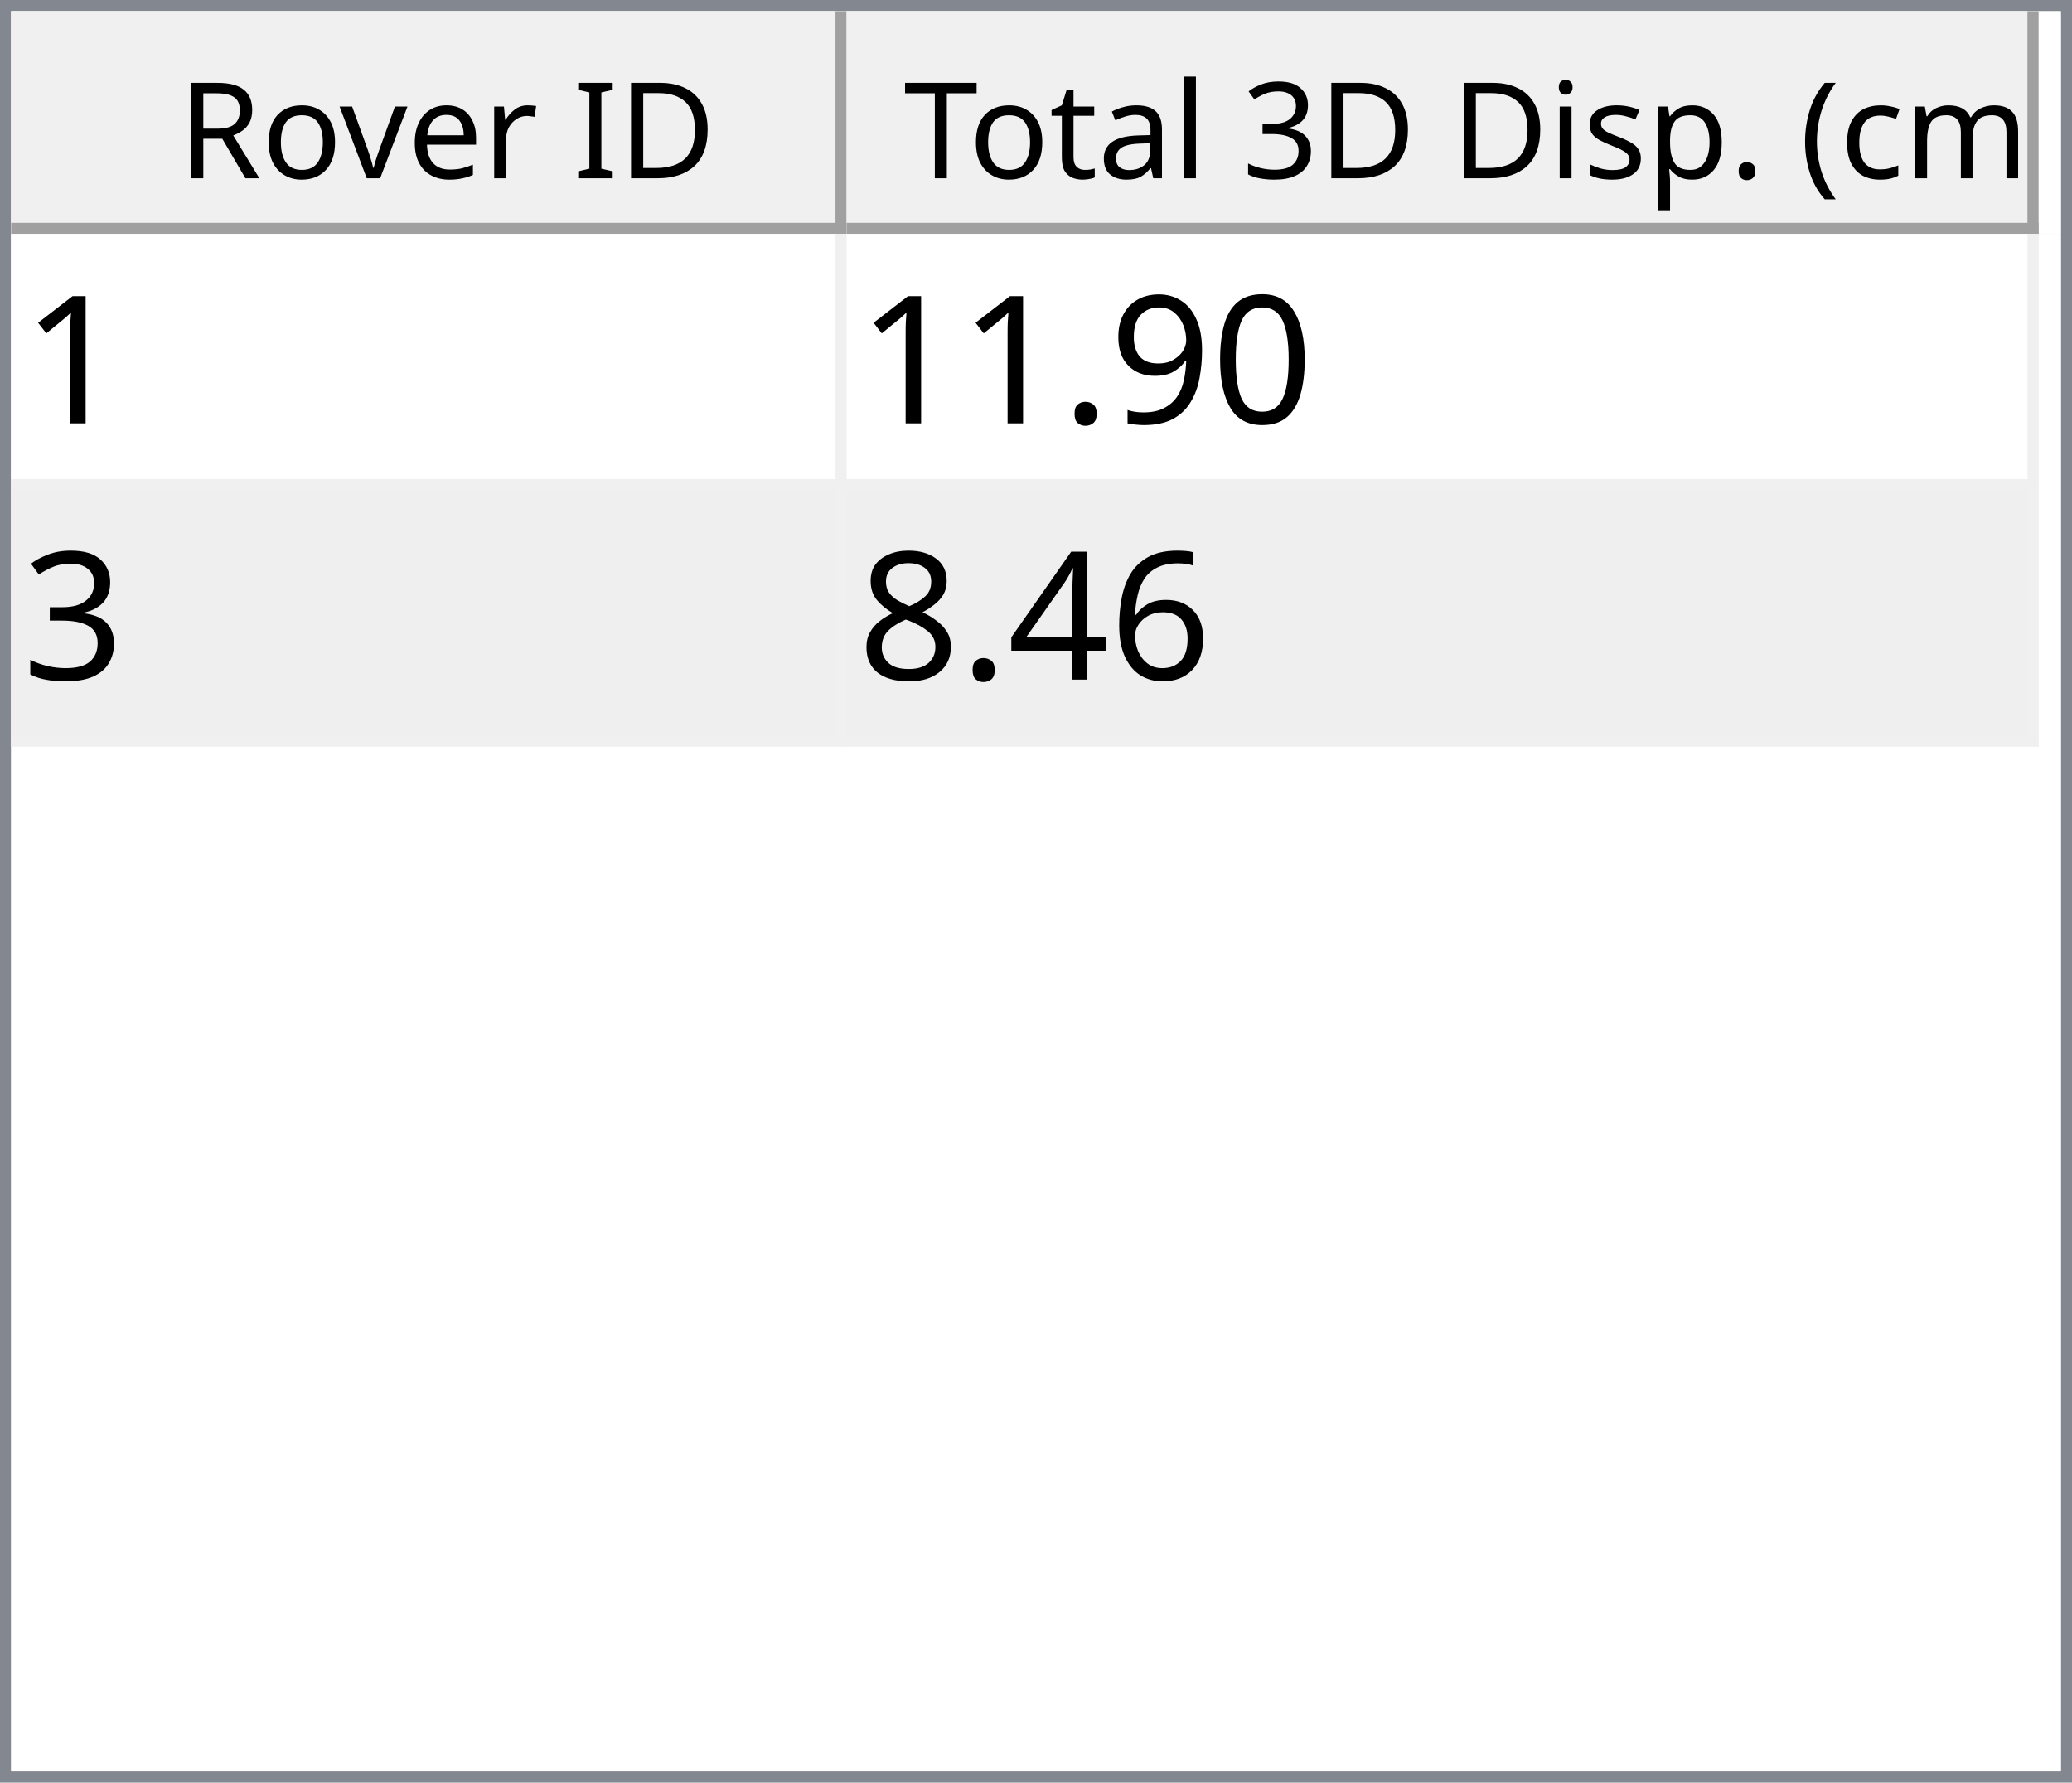
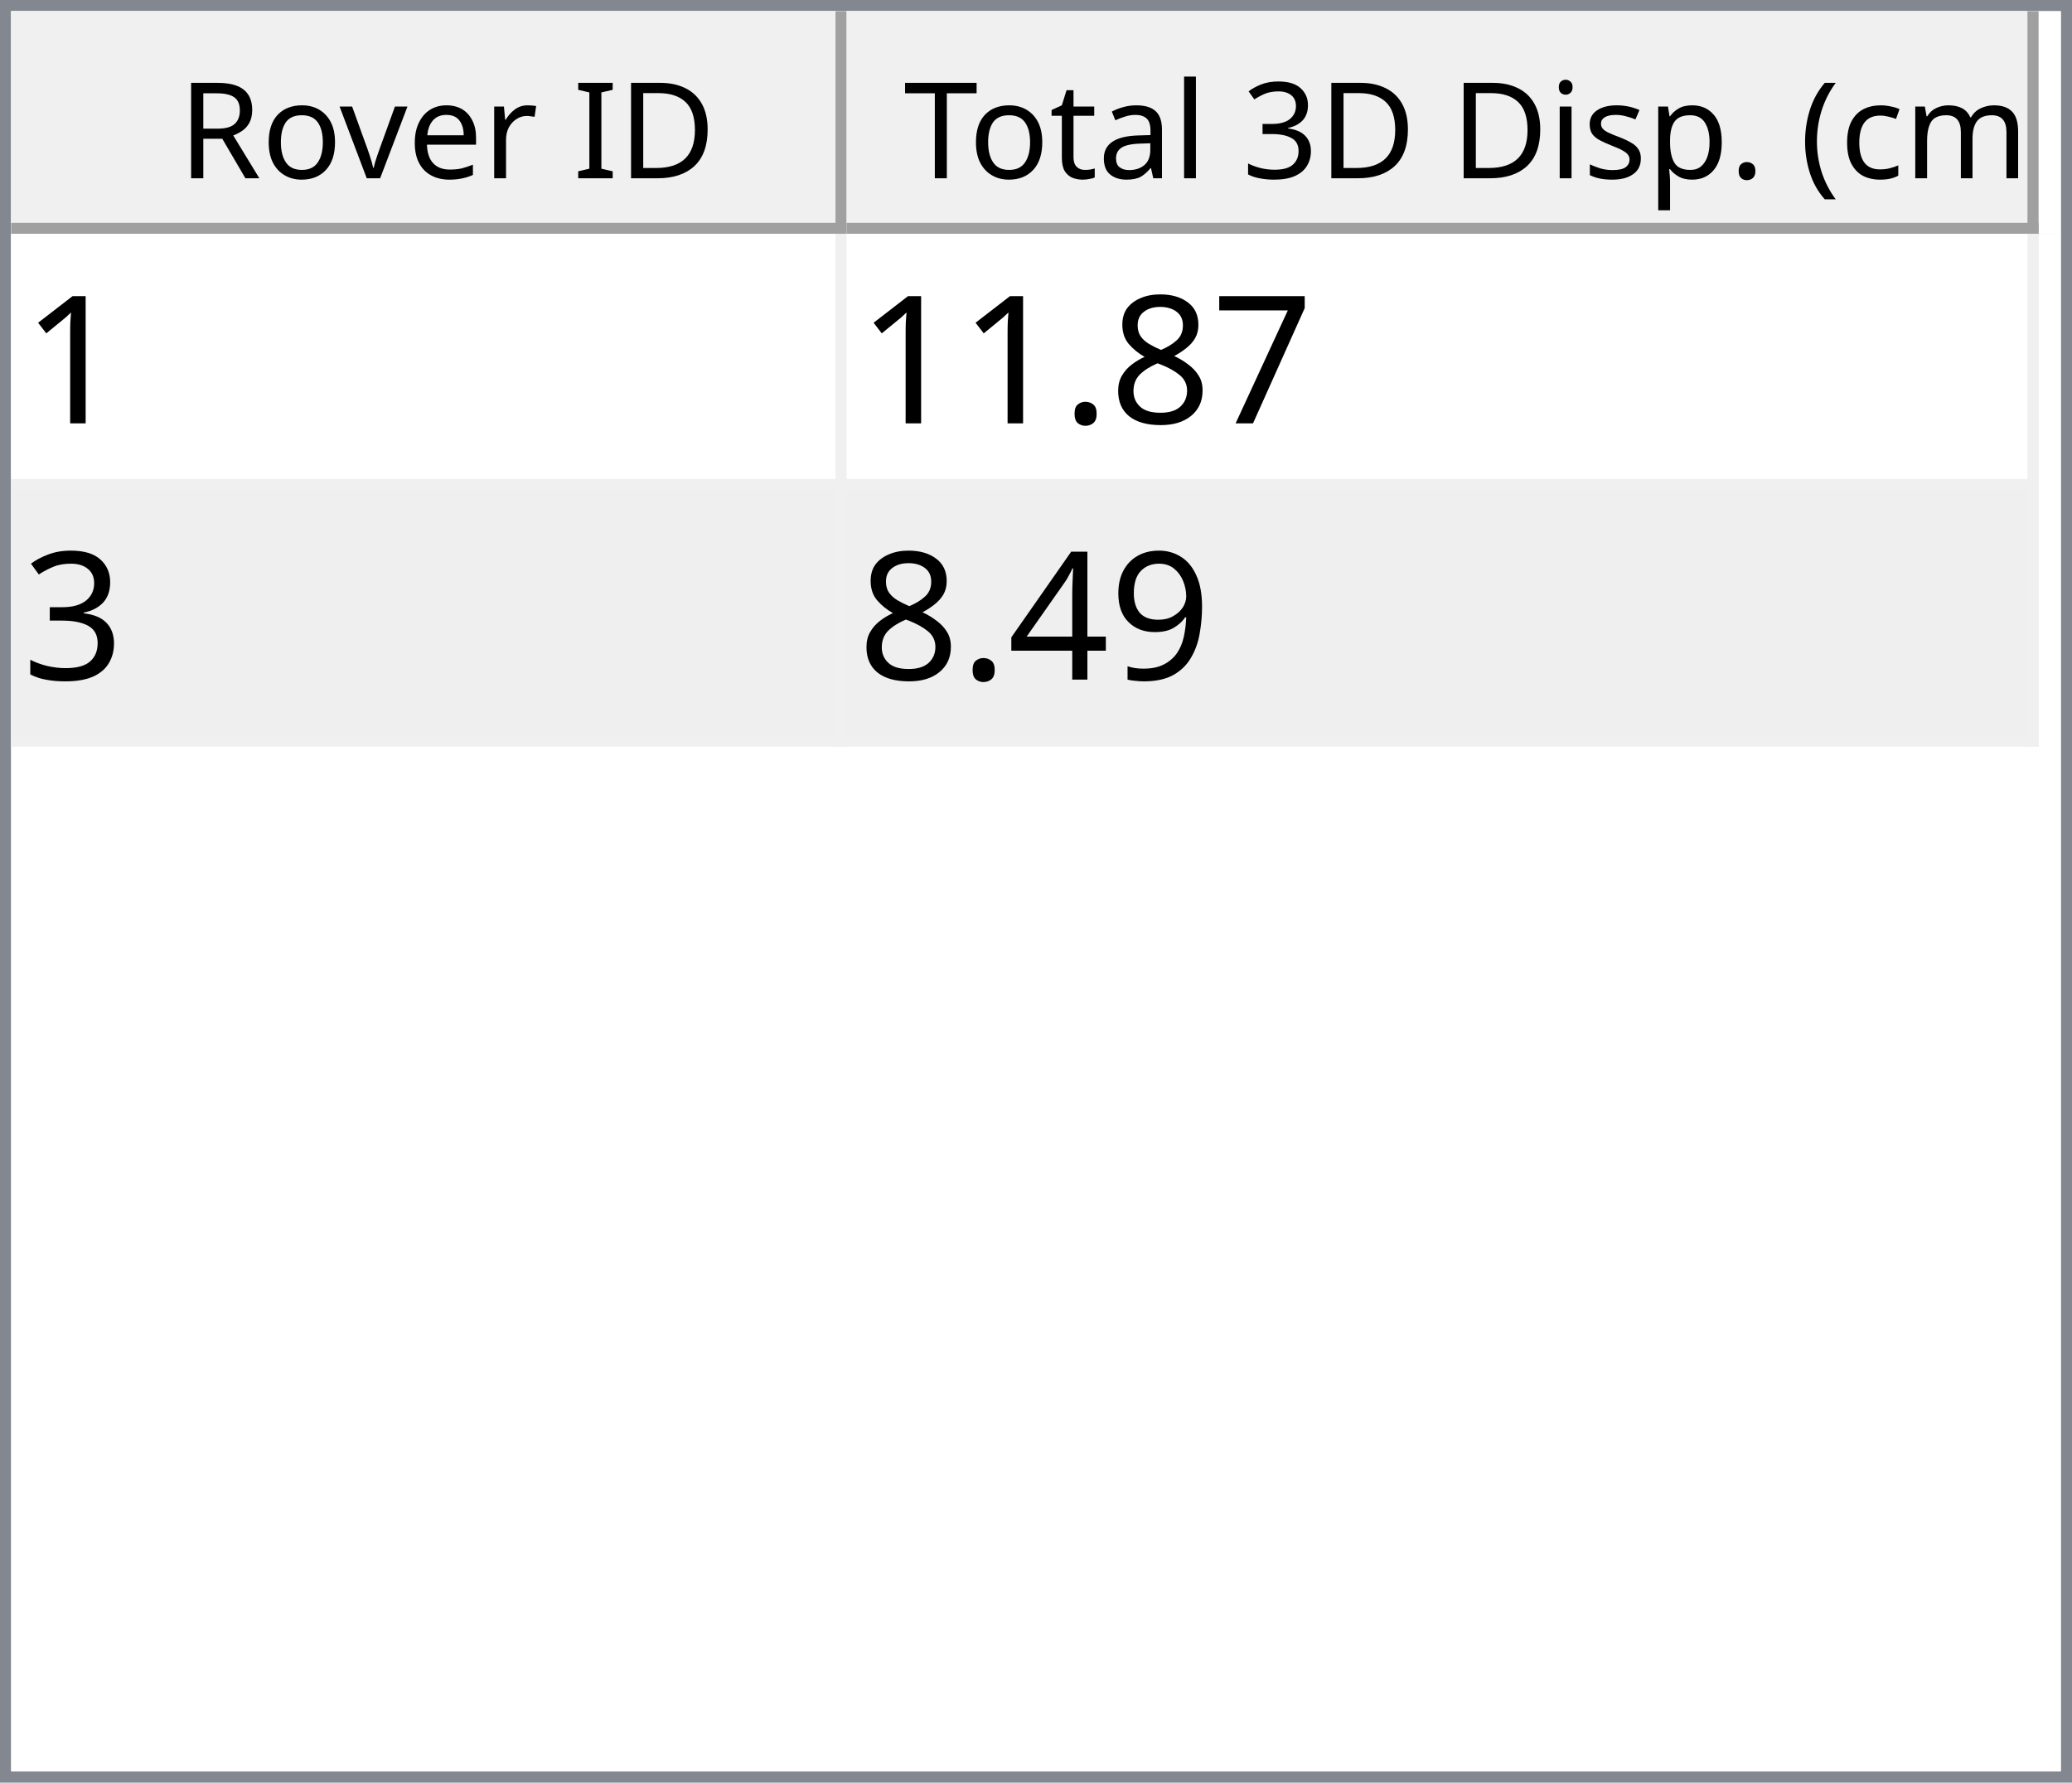
<svg xmlns="http://www.w3.org/2000/svg" style="fill-opacity:1; color-rendering:auto; color-interpolation:auto; text-rendering:auto; stroke:black; stroke-linecap:square; stroke-miterlimit:10; shape-rendering:auto; stroke-opacity:1; fill:black; stroke-dasharray:none; font-weight:normal; stroke-width:1; font-family:'Dialog'; font-style:normal; stroke-linejoin:miter; font-size:12px; stroke-dashoffset:0; image-rendering:auto;" width="186" height="160">
  <defs id="genericDefs" />
  <g>
    <defs id="defs1">
      <clipPath clipPathUnits="userSpaceOnUse" id="clipPath1">
        <path d="M0 0 L186 0 L186 160 L0 160 L0 0 Z" />
      </clipPath>
      <clipPath clipPathUnits="userSpaceOnUse" id="clipPath2">
        <path d="M0 0 L0 160 L186 160 L186 0 Z" />
      </clipPath>
      <clipPath clipPathUnits="userSpaceOnUse" id="clipPath3">
        <path d="M0 0 L0 20 L184 20 L184 0 Z" />
      </clipPath>
      <clipPath clipPathUnits="userSpaceOnUse" id="clipPath4">
        <path d="M0 0 L0 20 L75 20 L75 0 Z" />
      </clipPath>
      <clipPath clipPathUnits="userSpaceOnUse" id="clipPath5">
        <path d="M1 1 L1 19 L74 19 L74 1 Z" />
      </clipPath>
      <clipPath clipPathUnits="userSpaceOnUse" id="clipPath6">
        <path d="M0 0 L0 18 L73 18 L73 0 Z" />
      </clipPath>
      <clipPath clipPathUnits="userSpaceOnUse" id="clipPath7">
        <path d="M-0.5 -0.5 L-0.5 19.5 L74.5 19.5 L74.5 -0.5 Z" />
      </clipPath>
      <clipPath clipPathUnits="userSpaceOnUse" id="clipPath8">
        <path d="M0 0 L0 20 L107 20 L107 0 Z" />
      </clipPath>
      <clipPath clipPathUnits="userSpaceOnUse" id="clipPath9">
        <path d="M1 1 L1 19 L106 19 L106 1 Z" />
      </clipPath>
      <clipPath clipPathUnits="userSpaceOnUse" id="clipPath10">
        <path d="M0 0 L0 18 L105 18 L105 0 Z" />
      </clipPath>
      <clipPath clipPathUnits="userSpaceOnUse" id="clipPath11">
        <path d="M-0.5 -0.5 L-0.5 19.5 L106.5 19.5 L106.5 -0.5 Z" />
      </clipPath>
      <clipPath clipPathUnits="userSpaceOnUse" id="clipPath12">
        <path d="M0 0 L0 138 L184 138 L184 0 Z" />
      </clipPath>
      <clipPath clipPathUnits="userSpaceOnUse" id="clipPath13">
        <path d="M0 0 L0 46 L182 46 L182 0 Z" />
      </clipPath>
      <clipPath clipPathUnits="userSpaceOnUse" id="clipPath14">
        <path d="M-0.5 -0.5 L-0.5 45.5 L181.5 45.5 L181.5 -0.5 Z" />
      </clipPath>
      <clipPath clipPathUnits="userSpaceOnUse" id="clipPath15">
        <path d="M0 0 L0 22 L74 22 L74 0 Z" />
      </clipPath>
      <clipPath clipPathUnits="userSpaceOnUse" id="clipPath16">
        <path d="M0 0 L0 22 L106 22 L106 0 Z" />
      </clipPath>
      <font horiz-adv-x="64.551" id="font1">
        <font-face ascent="107.91" descent="25.098" units-per-em="100" style="font-style:normal; font-family:Segoe UI; font-weight:normal;" />
        <missing-glyph horiz-adv-x="64.551" d="M8.109 0 L8.109 68.266 L56.453 68.266 L56.453 0 L8.109 0 ZM15.328 7.234 L49.219 7.234 L49.219 61.031 L15.328 61.031 L15.328 7.234 Z" />
        <glyph unicode="D" horiz-adv-x="70.117" d="M9.188 0 L9.188 70.016 L28.516 70.016 Q65.531 70.016 65.531 35.891 Q65.531 19.672 55.25 9.836 Q44.969 0 27.734 0 L9.188 0 ZM17.391 62.594 L17.391 7.422 L27.828 7.422 Q41.609 7.422 49.273 14.797 Q56.938 22.172 56.938 35.688 Q56.938 62.594 28.328 62.594 L17.391 62.594 Z" />
        <glyph unicode="I" horiz-adv-x="26.611" d="M17.391 0 L9.188 0 L9.188 70.016 L17.391 70.016 L17.391 0 Z" />
        <glyph unicode=" " horiz-adv-x="27.393" d="" />
        <glyph unicode="r" horiz-adv-x="34.766" d="M34.188 41.891 Q32.078 43.5 28.125 43.5 Q23 43.5 19.555 38.672 Q16.109 33.844 16.109 25.484 L16.109 0 L8.109 0 L8.109 50 L16.109 50 L16.109 39.703 L16.312 39.703 Q18.016 44.969 21.531 47.922 Q25.047 50.875 29.391 50.875 Q32.516 50.875 34.188 50.203 L34.188 41.891 Z" />
        <glyph unicode="e" horiz-adv-x="52.295" d="M48.297 23 L12.984 23 Q13.188 14.656 17.484 10.109 Q21.781 5.562 29.297 5.562 Q37.75 5.562 44.828 11.141 L44.828 3.609 Q38.234 -1.172 27.391 -1.172 Q16.797 -1.172 10.742 5.641 Q4.688 12.453 4.688 24.812 Q4.688 36.469 11.305 43.82 Q17.922 51.172 27.734 51.172 Q37.547 51.172 42.922 44.828 Q48.297 38.484 48.297 27.203 L48.297 23 ZM40.094 29.781 Q40.047 36.719 36.75 40.578 Q33.453 44.438 27.594 44.438 Q21.922 44.438 17.969 40.383 Q14.016 36.328 13.094 29.781 L40.094 29.781 Z" />
        <glyph unicode="v" horiz-adv-x="47.9" d="M47.406 50 L27.484 0 L19.625 0 L0.688 50 L9.469 50 L22.172 13.672 Q23.578 9.672 23.922 6.688 L24.125 6.688 Q24.609 10.453 25.688 13.484 L38.969 50 L47.406 50 Z" />
        <glyph unicode="o" horiz-adv-x="58.594" d="M29 -1.172 Q17.922 -1.172 11.305 5.836 Q4.688 12.844 4.688 24.422 Q4.688 37.016 11.57 44.094 Q18.453 51.172 30.172 51.172 Q41.359 51.172 47.633 44.289 Q53.906 37.406 53.906 25.203 Q53.906 13.234 47.141 6.031 Q40.375 -1.172 29 -1.172 ZM29.594 44.438 Q21.875 44.438 17.383 39.188 Q12.891 33.938 12.891 24.703 Q12.891 15.828 17.43 10.695 Q21.969 5.562 29.594 5.562 Q37.359 5.562 41.531 10.594 Q45.703 15.625 45.703 24.906 Q45.703 34.281 41.531 39.359 Q37.359 44.438 29.594 44.438 Z" />
        <glyph unicode="R" horiz-adv-x="59.814" d="M59.375 0 L49.609 0 L37.891 19.625 Q36.281 22.359 34.766 24.289 Q33.25 26.219 31.664 27.438 Q30.078 28.656 28.25 29.219 Q26.422 29.781 24.125 29.781 L17.391 29.781 L17.391 0 L9.188 0 L9.188 70.016 L30.078 70.016 Q34.672 70.016 38.555 68.867 Q42.438 67.719 45.289 65.375 Q48.141 63.031 49.758 59.547 Q51.375 56.062 51.375 51.375 Q51.375 47.703 50.273 44.656 Q49.172 41.609 47.148 39.211 Q45.125 36.812 42.266 35.133 Q39.406 33.453 35.844 32.516 L35.844 32.328 Q37.594 31.547 38.891 30.547 Q40.188 29.547 41.359 28.18 Q42.531 26.812 43.68 25.078 Q44.828 23.344 46.234 21.047 L59.375 0 ZM17.391 62.594 L17.391 37.203 L28.516 37.203 Q31.594 37.203 34.203 38.133 Q36.812 39.062 38.719 40.797 Q40.625 42.531 41.703 45.047 Q42.781 47.562 42.781 50.688 Q42.781 56.297 39.141 59.445 Q35.5 62.594 28.609 62.594 L17.391 62.594 Z" />
        <glyph unicode=")" horiz-adv-x="30.176" d="M8.297 -15.922 L1.172 -15.922 Q16.406 2.344 16.406 26.812 Q16.406 51.469 1.078 70.016 L8.297 70.016 Q23.531 52.156 23.531 26.703 Q23.531 1.375 8.297 -15.922 Z" />
        <glyph unicode="m" horiz-adv-x="86.133" d="M79.109 0 L71.094 0 L71.094 28.719 Q71.094 37.016 68.531 40.727 Q65.969 44.438 59.906 44.438 Q54.781 44.438 51.195 39.75 Q47.609 35.062 47.609 28.516 L47.609 0 L39.594 0 L39.594 29.688 Q39.594 44.438 28.219 44.438 Q22.953 44.438 19.531 40.016 Q16.109 35.594 16.109 28.516 L16.109 0 L8.109 0 L8.109 50 L16.109 50 L16.109 42.094 L16.312 42.094 Q21.625 51.172 31.844 51.172 Q36.969 51.172 40.773 48.312 Q44.578 45.453 46 40.828 Q51.562 51.172 62.594 51.172 Q79.109 51.172 79.109 30.812 L79.109 0 Z" />
        <glyph unicode="c" horiz-adv-x="46.191" d="M42.188 2.297 Q36.422 -1.172 28.516 -1.172 Q17.828 -1.172 11.258 5.789 Q4.688 12.75 4.688 23.828 Q4.688 36.188 11.766 43.68 Q18.844 51.172 30.672 51.172 Q37.25 51.172 42.281 48.734 L42.281 40.531 Q36.719 44.438 30.375 44.438 Q22.703 44.438 17.797 38.945 Q12.891 33.453 12.891 24.516 Q12.891 15.719 17.508 10.641 Q22.125 5.562 29.891 5.562 Q36.422 5.562 42.188 9.906 L42.188 2.297 Z" />
        <glyph unicode="(" horiz-adv-x="30.176" d="M29.109 -15.922 L21.969 -15.922 Q6.844 1.375 6.844 26.703 Q6.844 52.156 21.969 70.016 L29.203 70.016 Q13.875 51.469 13.875 26.812 Q13.875 2.344 29.109 -15.922 Z" />
        <glyph unicode="." horiz-adv-x="21.68" d="M10.891 -1.078 Q8.641 -1.078 7.055 0.539 Q5.469 2.156 5.469 4.391 Q5.469 6.641 7.055 8.273 Q8.641 9.906 10.891 9.906 Q13.188 9.906 14.797 8.273 Q16.406 6.641 16.406 4.391 Q16.406 2.156 14.797 0.539 Q13.188 -1.078 10.891 -1.078 Z" />
        <glyph unicode="p" horiz-adv-x="58.789" d="M16.312 7.234 L16.109 7.234 L16.109 -23 L8.109 -23 L8.109 50 L16.109 50 L16.109 41.219 L16.312 41.219 Q22.219 51.172 33.594 51.172 Q43.266 51.172 48.688 44.461 Q54.109 37.75 54.109 26.469 Q54.109 13.922 48 6.375 Q41.891 -1.172 31.297 -1.172 Q21.578 -1.172 16.312 7.234 ZM16.109 27.391 L16.109 20.406 Q16.109 14.203 20.141 9.883 Q24.172 5.562 30.375 5.562 Q37.641 5.562 41.773 11.133 Q45.906 16.703 45.906 26.609 Q45.906 34.969 42.047 39.703 Q38.188 44.438 31.594 44.438 Q24.609 44.438 20.359 39.578 Q16.109 34.719 16.109 27.391 Z" />
        <glyph unicode="s" horiz-adv-x="42.432" d="M5.078 1.812 L5.078 10.406 Q11.625 5.562 19.484 5.562 Q30.031 5.562 30.031 12.594 Q30.031 14.594 29.125 15.992 Q28.219 17.391 26.68 18.461 Q25.141 19.531 23.07 20.383 Q21 21.234 18.609 22.172 Q15.281 23.484 12.766 24.828 Q10.25 26.172 8.57 27.859 Q6.891 29.547 6.031 31.695 Q5.172 33.844 5.172 36.719 Q5.172 40.234 6.789 42.945 Q8.406 45.656 11.086 47.484 Q13.766 49.312 17.211 50.242 Q20.656 51.172 24.312 51.172 Q30.812 51.172 35.938 48.922 L35.938 40.828 Q30.422 44.438 23.25 44.438 Q21 44.438 19.195 43.922 Q17.391 43.406 16.094 42.477 Q14.797 41.547 14.086 40.258 Q13.375 38.969 13.375 37.406 Q13.375 35.453 14.086 34.133 Q14.797 32.812 16.164 31.789 Q17.531 30.766 19.484 29.938 Q21.438 29.109 23.922 28.125 Q27.25 26.859 29.883 25.516 Q32.516 24.172 34.375 22.484 Q36.234 20.797 37.234 18.602 Q38.234 16.406 38.234 13.375 Q38.234 9.672 36.602 6.938 Q34.969 4.203 32.234 2.398 Q29.5 0.594 25.93 -0.289 Q22.359 -1.172 18.453 -1.172 Q10.75 -1.172 5.078 1.812 Z" />
        <glyph unicode="i" horiz-adv-x="24.219" d="M12.203 62.703 Q10.062 62.703 8.547 64.164 Q7.031 65.625 7.031 67.875 Q7.031 70.125 8.547 71.609 Q10.062 73.094 12.203 73.094 Q14.406 73.094 15.945 71.609 Q17.484 70.125 17.484 67.875 Q17.484 65.719 15.945 64.211 Q14.406 62.703 12.203 62.703 ZM16.109 0 L8.109 0 L8.109 50 L16.109 50 L16.109 0 Z" />
        <glyph unicode="3" horiz-adv-x="53.906" d="M46.531 19.828 Q46.531 15.094 44.75 11.211 Q42.969 7.328 39.719 4.57 Q36.469 1.812 31.93 0.297 Q27.391 -1.219 21.922 -1.219 Q11.922 -1.219 6 2.594 L6 11.188 Q13.094 5.609 22.219 5.609 Q25.875 5.609 28.828 6.539 Q31.781 7.469 33.906 9.227 Q36.031 10.984 37.18 13.477 Q38.328 15.969 38.328 19.094 Q38.328 32.812 18.797 32.812 L12.984 32.812 L12.984 39.594 L18.5 39.594 Q35.797 39.594 35.797 52.484 Q35.797 64.406 22.609 64.406 Q15.188 64.406 8.688 59.422 L8.688 67.188 Q15.375 71.188 24.609 71.188 Q29 71.188 32.57 69.969 Q36.141 68.75 38.68 66.555 Q41.219 64.359 42.609 61.281 Q44 58.203 44 54.5 Q44 40.672 30.031 36.719 L30.031 36.531 Q33.594 36.141 36.625 34.797 Q39.656 33.453 41.852 31.305 Q44.047 29.156 45.289 26.25 Q46.531 23.344 46.531 19.828 Z" />
        <glyph unicode="l" horiz-adv-x="24.219" d="M16.109 0 L8.109 0 L8.109 74.031 L16.109 74.031 L16.109 0 Z" />
        <glyph unicode="a" horiz-adv-x="50.879" d="M43.891 0 L35.891 0 L35.891 7.812 L35.688 7.812 Q30.469 -1.172 20.312 -1.172 Q12.844 -1.172 8.617 2.781 Q4.391 6.734 4.391 13.281 Q4.391 27.297 20.906 29.594 L35.891 31.688 Q35.891 44.438 25.594 44.438 Q16.547 44.438 9.281 38.281 L9.281 46.484 Q16.656 51.172 26.266 51.172 Q43.891 51.172 43.891 32.516 L43.891 0 ZM35.891 25.297 L23.828 23.641 Q18.266 22.859 15.43 20.875 Q12.594 18.891 12.594 13.875 Q12.594 10.203 15.211 7.883 Q17.828 5.562 22.172 5.562 Q28.125 5.562 32.008 9.742 Q35.891 13.922 35.891 20.312 L35.891 25.297 Z" />
        <glyph unicode="t" horiz-adv-x="33.887" d="M31.297 0.484 Q28.469 -1.078 23.828 -1.078 Q10.688 -1.078 10.688 13.578 L10.688 43.172 L2.094 43.172 L2.094 50 L10.688 50 L10.688 62.203 L18.703 64.797 L18.703 50 L31.297 50 L31.297 43.172 L18.703 43.172 L18.703 14.984 Q18.703 9.969 20.414 7.82 Q22.125 5.672 26.078 5.672 Q29.109 5.672 31.297 7.328 L31.297 0.484 Z" />
        <glyph unicode="T" horiz-adv-x="52.393" d="M50.594 62.594 L30.375 62.594 L30.375 0 L22.172 0 L22.172 62.594 L2 62.594 L2 70.016 L50.594 70.016 L50.594 62.594 Z" />
      </font>
      <font horiz-adv-x="75.0" id="font2">
        <font-face ascent="100.537" descent="21.973" units-per-em="100" style="font-style:normal; font-family:sans-serif; font-weight:normal;" />
        <missing-glyph horiz-adv-x="75.0" d="M12.5 0 L12.5 62.5 L62.5 62.5 L62.5 0 L12.5 0 ZM14.062 1.562 L60.938 1.562 L60.938 60.938 L14.062 60.938 L14.062 1.562 Z" />
        <glyph unicode="1" horiz-adv-x="55.615" d="M37.25 0 L28.469 0 L28.469 56 Q25.297 52.984 20.141 49.953 Q14.984 46.922 10.891 45.406 L10.891 53.906 Q18.266 57.375 23.781 62.305 Q29.297 67.234 31.594 71.875 L37.25 71.875 L37.25 0 Z" />
-         <glyph unicode="0" horiz-adv-x="55.615" d="M4.156 35.297 Q4.156 48 6.766 55.742 Q9.375 63.484 14.523 67.68 Q19.672 71.875 27.484 71.875 Q33.25 71.875 37.594 69.555 Q41.938 67.234 44.773 62.867 Q47.609 58.5 49.219 52.227 Q50.828 45.953 50.828 35.297 Q50.828 22.703 48.242 14.969 Q45.656 7.234 40.508 3.008 Q35.359 -1.219 27.484 -1.219 Q17.141 -1.219 11.234 6.203 Q4.156 15.141 4.156 35.297 ZM13.188 35.297 Q13.188 17.672 17.312 11.836 Q21.438 6 27.484 6 Q33.547 6 37.672 11.859 Q41.797 17.719 41.797 35.297 Q41.797 52.984 37.672 58.789 Q33.547 64.594 27.391 64.594 Q21.344 64.594 17.719 59.469 Q13.188 52.938 13.188 35.297 Z" />
-         <glyph unicode="9" horiz-adv-x="55.615" d="M5.469 16.547 L13.922 17.328 Q14.984 11.375 18.016 8.688 Q21.047 6 25.781 6 Q29.828 6 32.883 7.859 Q35.938 9.719 37.891 12.82 Q39.844 15.922 41.164 21.195 Q42.484 26.469 42.484 31.938 Q42.484 32.516 42.438 33.688 Q39.797 29.5 35.234 26.883 Q30.672 24.266 25.344 24.266 Q16.453 24.266 10.305 30.711 Q4.156 37.156 4.156 47.703 Q4.156 58.594 10.578 65.234 Q17 71.875 26.656 71.875 Q33.641 71.875 39.43 68.117 Q45.219 64.359 48.219 57.398 Q51.219 50.438 51.219 37.25 Q51.219 23.531 48.242 15.406 Q45.266 7.281 39.383 3.031 Q33.5 -1.219 25.594 -1.219 Q17.188 -1.219 11.867 3.445 Q6.547 8.109 5.469 16.547 ZM41.453 48.141 Q41.453 55.719 37.43 60.156 Q33.406 64.594 27.734 64.594 Q21.875 64.594 17.531 59.812 Q13.188 55.031 13.188 47.406 Q13.188 40.578 17.312 36.305 Q21.438 32.031 27.484 32.031 Q33.594 32.031 37.523 36.305 Q41.453 40.578 41.453 48.141 Z" />
+         <glyph unicode="7" horiz-adv-x="55.615" d="M4.734 62.203 L4.734 70.656 L51.078 70.656 L51.078 63.812 Q44.234 56.547 37.523 44.484 Q30.812 32.422 27.156 19.672 Q24.516 10.688 23.781 0 L14.75 0 Q14.891 8.453 18.062 20.414 Q21.234 32.375 27.172 43.484 Q33.109 54.594 39.797 62.203 L4.734 62.203 Z" />
+         <glyph unicode="8" horiz-adv-x="55.615" d="M17.672 38.812 Q12.203 40.828 9.57 44.539 Q6.938 48.25 6.938 53.422 Q6.938 61.234 12.555 66.555 Q18.172 71.875 27.484 71.875 Q36.859 71.875 42.578 66.43 Q48.297 60.984 48.297 53.172 Q48.297 48.188 45.68 44.508 Q43.062 40.828 37.75 38.812 Q44.344 36.672 47.781 31.883 Q51.219 27.094 51.219 20.453 Q51.219 11.281 44.727 5.031 Q38.234 -1.219 27.641 -1.219 Q17.047 -1.219 10.547 5.055 Q4.047 11.328 4.047 20.703 Q4.047 27.688 7.594 32.398 Q11.141 37.109 17.672 38.812 ZM15.922 53.719 Q15.922 48.641 19.195 45.414 Q22.469 42.188 27.688 42.188 Q32.766 42.188 36.016 45.383 Q39.266 48.578 39.266 53.219 Q39.266 58.062 35.914 61.359 Q32.562 64.656 27.594 64.656 Q22.562 64.656 19.242 61.43 Q15.922 58.203 15.922 53.719 ZM13.094 20.656 Q13.094 16.891 14.875 13.375 Q16.656 9.859 20.172 7.93 Q23.688 6 27.734 6 Q34.031 6 38.133 10.055 Q42.234 14.109 42.234 20.359 Q42.234 26.703 38.016 30.859 Q33.797 35.016 27.438 35.016 Q21.234 35.016 17.164 30.914 Q13.094 26.812 13.094 20.656 Z" />
        <glyph unicode="." horiz-adv-x="27.783" d="M9.078 0 L9.078 10.016 L19.094 10.016 L19.094 0 L9.078 0 Z" />
        <glyph unicode="3" horiz-adv-x="55.615" d="M4.203 18.891 L12.984 20.062 Q14.5 12.594 18.141 9.297 Q21.781 6 27 6 Q33.203 6 37.477 10.297 Q41.75 14.594 41.75 20.953 Q41.75 27 37.797 30.93 Q33.844 34.859 27.734 34.859 Q25.25 34.859 21.531 33.891 L22.516 41.609 Q23.391 41.5 23.922 41.5 Q29.547 41.5 34.039 44.43 Q38.531 47.359 38.531 53.469 Q38.531 58.297 35.258 61.477 Q31.984 64.656 26.812 64.656 Q21.688 64.656 18.266 61.43 Q14.844 58.203 13.875 51.766 L5.078 53.328 Q6.688 62.156 12.398 67.016 Q18.109 71.875 26.609 71.875 Q32.469 71.875 37.398 69.359 Q42.328 66.844 44.945 62.5 Q47.562 58.156 47.562 53.266 Q47.562 48.641 45.07 44.828 Q42.578 41.016 37.703 38.766 Q44.047 37.312 47.562 32.695 Q51.078 28.078 51.078 21.141 Q51.078 11.766 44.242 5.25 Q37.406 -1.266 26.953 -1.266 Q17.531 -1.266 11.305 4.352 Q5.078 9.969 4.203 18.891 Z" />
-         <glyph unicode="6" horiz-adv-x="55.615" d="M49.75 54.047 L41.016 53.375 Q39.844 58.547 37.703 60.891 Q34.125 64.656 28.906 64.656 Q24.703 64.656 21.531 62.312 Q17.391 59.281 14.992 53.469 Q12.594 47.656 12.5 36.922 Q15.672 41.75 20.266 44.094 Q24.859 46.438 29.891 46.438 Q38.672 46.438 44.852 39.969 Q51.031 33.5 51.031 23.25 Q51.031 16.5 48.125 10.719 Q45.219 4.938 40.141 1.859 Q35.062 -1.219 28.609 -1.219 Q17.625 -1.219 10.695 6.859 Q3.766 14.938 3.766 33.5 Q3.766 54.25 11.422 63.672 Q18.109 71.875 29.438 71.875 Q37.891 71.875 43.289 67.141 Q48.688 62.406 49.75 54.047 ZM13.875 23.188 Q13.875 18.656 15.797 14.508 Q17.719 10.359 21.188 8.18 Q24.656 6 28.469 6 Q34.031 6 38.039 10.492 Q42.047 14.984 42.047 22.703 Q42.047 30.125 38.086 34.398 Q34.125 38.672 28.125 38.672 Q22.172 38.672 18.023 34.398 Q13.875 30.125 13.875 23.188 Z" />
+         <glyph unicode="9" horiz-adv-x="55.615" d="M5.469 16.547 L13.922 17.328 Q14.984 11.375 18.016 8.688 Q21.047 6 25.781 6 Q29.828 6 32.883 7.859 Q35.938 9.719 37.891 12.82 Q39.844 15.922 41.164 21.195 Q42.484 26.469 42.484 31.938 Q42.484 32.516 42.438 33.688 Q39.797 29.5 35.234 26.883 Q30.672 24.266 25.344 24.266 Q16.453 24.266 10.305 30.711 Q4.156 37.156 4.156 47.703 Q4.156 58.594 10.578 65.234 Q17 71.875 26.656 71.875 Q33.641 71.875 39.43 68.117 Q45.219 64.359 48.219 57.398 Q51.219 50.438 51.219 37.25 Q51.219 23.531 48.242 15.406 Q45.266 7.281 39.383 3.031 Q33.5 -1.219 25.594 -1.219 Q17.188 -1.219 11.867 3.445 Q6.547 8.109 5.469 16.547 ZM41.453 48.141 Q41.453 55.719 37.43 60.156 Q33.406 64.594 27.734 64.594 Q21.875 64.594 17.531 59.812 Q13.188 55.031 13.188 47.406 Q13.188 40.578 17.312 36.305 Q21.438 32.031 27.484 32.031 Q33.594 32.031 37.523 36.305 Q41.453 40.578 41.453 48.141 Z" />
        <glyph unicode="4" horiz-adv-x="55.615" d="M32.328 0 L32.328 17.141 L1.266 17.141 L1.266 25.203 L33.938 71.578 L41.109 71.578 L41.109 25.203 L50.781 25.203 L50.781 17.141 L41.109 17.141 L41.109 0 L32.328 0 ZM32.328 25.203 L32.328 57.469 L9.906 25.203 L32.328 25.203 Z" />
-         <glyph unicode="8" horiz-adv-x="55.615" d="M17.672 38.812 Q12.203 40.828 9.57 44.539 Q6.938 48.25 6.938 53.422 Q6.938 61.234 12.555 66.555 Q18.172 71.875 27.484 71.875 Q36.859 71.875 42.578 66.43 Q48.297 60.984 48.297 53.172 Q48.297 48.188 45.68 44.508 Q43.062 40.828 37.75 38.812 Q44.344 36.672 47.781 31.883 Q51.219 27.094 51.219 20.453 Q51.219 11.281 44.727 5.031 Q38.234 -1.219 27.641 -1.219 Q17.047 -1.219 10.547 5.055 Q4.047 11.328 4.047 20.703 Q4.047 27.688 7.594 32.398 Q11.141 37.109 17.672 38.812 ZM15.922 53.719 Q15.922 48.641 19.195 45.414 Q22.469 42.188 27.688 42.188 Q32.766 42.188 36.016 45.383 Q39.266 48.578 39.266 53.219 Q39.266 58.062 35.914 61.359 Q32.562 64.656 27.594 64.656 Q22.562 64.656 19.242 61.43 Q15.922 58.203 15.922 53.719 ZM13.094 20.656 Q13.094 16.891 14.875 13.375 Q16.656 9.859 20.172 7.93 Q23.688 6 27.734 6 Q34.031 6 38.133 10.055 Q42.234 14.109 42.234 20.359 Q42.234 26.703 38.016 30.859 Q33.797 35.016 27.438 35.016 Q21.234 35.016 17.164 30.914 Q13.094 26.812 13.094 20.656 Z" />
      </font>
    </defs>
    <g style="fill:white; stroke:white;">
      <rect x="0" y="0" width="186" style="clip-path:url(#clipPath1); stroke:none;" height="160" />
    </g>
    <g style="fill:white; text-rendering:optimizeSpeed; color-rendering:optimizeSpeed; image-rendering:optimizeSpeed; shape-rendering:crispEdges; stroke:white; color-interpolation:sRGB;">
      <rect x="0" width="186" height="160" y="0" style="stroke:none;" />
      <path style="stroke:none;" d="M0 160 L186 160 L186 0 L0 0 Z" />
    </g>
    <g style="fill:rgb(240,240,240); font-family:'Segoe UI'; stroke:rgb(240,240,240);">
      <rect x="0" y="0" width="186" style="clip-path:url(#clipPath2); stroke:none;" height="160" />
    </g>
    <g style="fill:rgb(130,135,144); font-family:'Segoe UI'; stroke:rgb(130,135,144);">
      <path d="M0 0 L186 0 L186 160 L0 160 L0 0 ZM1 1 L185 1 L185 159 L1 159 L1 1 Z" style="fill-rule:evenodd; clip-path:url(#clipPath2); stroke:none;" />
    </g>
    <g style="fill:white; font-family:'Segoe UI'; stroke:white;" transform="translate(1,1)">
      <rect x="0" y="0" width="184" style="clip-path:url(#clipPath3); stroke:none;" height="20" />
    </g>
    <g style="fill:rgb(240,240,240); font-family:'Segoe UI'; stroke:rgb(240,240,240);" transform="translate(1,1)">
      <rect x="0" y="0" width="75" style="clip-path:url(#clipPath4); stroke:none;" height="20" />
    </g>
    <g style="font-family:'Segoe UI';" transform="translate(2,2)">
      <text x="14" xml:space="preserve" y="14" style="clip-path:url(#clipPath6); stroke:none;">Rover ID</text>
    </g>
    <g style="fill:rgb(160,160,160); font-family:'Segoe UI'; stroke:rgb(160,160,160); stroke-linejoin:bevel;" transform="translate(1.5,1.5)">
      <line x1="74" x2="74" y1="0" style="fill:none; clip-path:url(#clipPath7);" y2="19" />
    </g>
    <g style="fill:rgb(160,160,160); font-family:'Segoe UI'; stroke:rgb(160,160,160); stroke-linejoin:bevel;" transform="matrix(1,0,0,1,1,1) translate(0.5,0.5)">
      <line x1="0" x2="74" y1="19" style="fill:none; clip-path:url(#clipPath7);" y2="19" />
    </g>
    <g style="fill:rgb(240,240,240); font-family:'Segoe UI'; stroke:rgb(240,240,240);" transform="translate(76,1)">
      <rect x="0" y="0" width="107" style="clip-path:url(#clipPath8); stroke:none;" height="20" />
    </g>
    <g style="font-family:'Segoe UI';" transform="translate(77,2)">
      <text x="1" xml:space="preserve" y="14" style="clip-path:url(#clipPath10); stroke:none;"> Total 3D Disp. (cm)</text>
    </g>
    <g style="fill:rgb(160,160,160); font-family:'Segoe UI'; stroke:rgb(160,160,160); stroke-linejoin:bevel;" transform="translate(76.5,1.5)">
      <line x1="106" x2="106" y1="0" style="fill:none; clip-path:url(#clipPath11);" y2="19" />
    </g>
    <g style="fill:rgb(160,160,160); font-family:'Segoe UI'; stroke:rgb(160,160,160); stroke-linejoin:bevel;" transform="matrix(1,0,0,1,76,1) translate(0.5,0.5)">
      <line x1="0" x2="106" y1="19" style="fill:none; clip-path:url(#clipPath11);" y2="19" />
    </g>
    <g style="fill:white; font-family:'Segoe UI'; stroke:white;" transform="translate(1,21)">
      <rect x="0" y="0" width="184" style="clip-path:url(#clipPath12); stroke:none;" height="138" />
    </g>
    <g style="fill:rgb(240,240,240); font-size:16px; font-family:sans-serif; stroke:rgb(240,240,240);" transform="translate(1,21)">
      <rect x="0" y="0" width="182" style="clip-path:url(#clipPath13); stroke:none;" height="46" />
      <line transform="translate(0.5,0.5)" x1="0" x2="181" y1="22" style="clip-path:url(#clipPath14); fill:none; stroke-linejoin:bevel;" y2="22" />
    </g>
    <g transform="matrix(1,0,0,1,1,21) translate(0.5,0.5)" style="fill:rgb(240,240,240); font-size:16px; font-family:sans-serif; stroke:rgb(240,240,240); stroke-linejoin:bevel;">
      <line x1="0" x2="181" y1="45" style="fill:none; clip-path:url(#clipPath14);" y2="45" />
    </g>
    <g transform="matrix(1,0,0,1,1,21) translate(0.5,0.5)" style="fill:rgb(240,240,240); font-size:16px; font-family:sans-serif; stroke:rgb(240,240,240); stroke-linejoin:bevel;">
      <line x1="74" x2="74" y1="0" style="fill:none; clip-path:url(#clipPath14);" y2="45" />
    </g>
    <g transform="matrix(1,0,0,1,1,21) translate(0.5,0.5)" style="fill:rgb(240,240,240); font-size:16px; font-family:sans-serif; stroke:rgb(240,240,240); stroke-linejoin:bevel;">
      <line x1="181" x2="181" y1="0" style="fill:none; clip-path:url(#clipPath14);" y2="45" />
    </g>
    <g style="fill:white; font-size:16px; font-family:sans-serif; stroke:white;" transform="matrix(1,0,0,1,1,21)">
      <rect x="0" y="0" width="74" style="clip-path:url(#clipPath15); stroke:none;" height="22" />
      <text x="1" y="17" style="fill:black; clip-path:url(#clipPath15); stroke:none;" xml:space="preserve">1</text>
    </g>
    <g style="fill:white; font-size:16px; font-family:sans-serif; stroke:white;" transform="matrix(1,0,0,1,1,21) translate(75,0)">
      <rect x="0" y="0" width="106" style="clip-path:url(#clipPath16); stroke:none;" height="22" />
-       <text x="1" y="17" style="fill:black; clip-path:url(#clipPath16); stroke:none;" xml:space="preserve">11.90</text>
+       <text x="1" y="17" style="fill:black; clip-path:url(#clipPath16); stroke:none;" xml:space="preserve">11.87</text>
    </g>
    <g style="fill:rgb(239,239,239); font-size:16px; font-family:sans-serif; stroke:rgb(239,239,239);" transform="matrix(1,0,0,1,1,21) translate(0,23)">
      <rect x="0" y="0" width="74" style="clip-path:url(#clipPath15); stroke:none;" height="22" />
      <text x="1" y="17" style="fill:black; clip-path:url(#clipPath15); stroke:none;" xml:space="preserve">3</text>
    </g>
    <g style="fill:rgb(239,239,239); font-size:16px; font-family:sans-serif; stroke:rgb(239,239,239);" transform="matrix(1,0,0,1,1,21) translate(75,23)">
      <rect x="0" y="0" width="106" style="clip-path:url(#clipPath16); stroke:none;" height="22" />
-       <text x="1" y="17" style="fill:black; clip-path:url(#clipPath16); stroke:none;" xml:space="preserve">8.46</text>
+       <text x="1" y="17" style="fill:black; clip-path:url(#clipPath16); stroke:none;" xml:space="preserve">8.49</text>
    </g>
  </g>
</svg>
